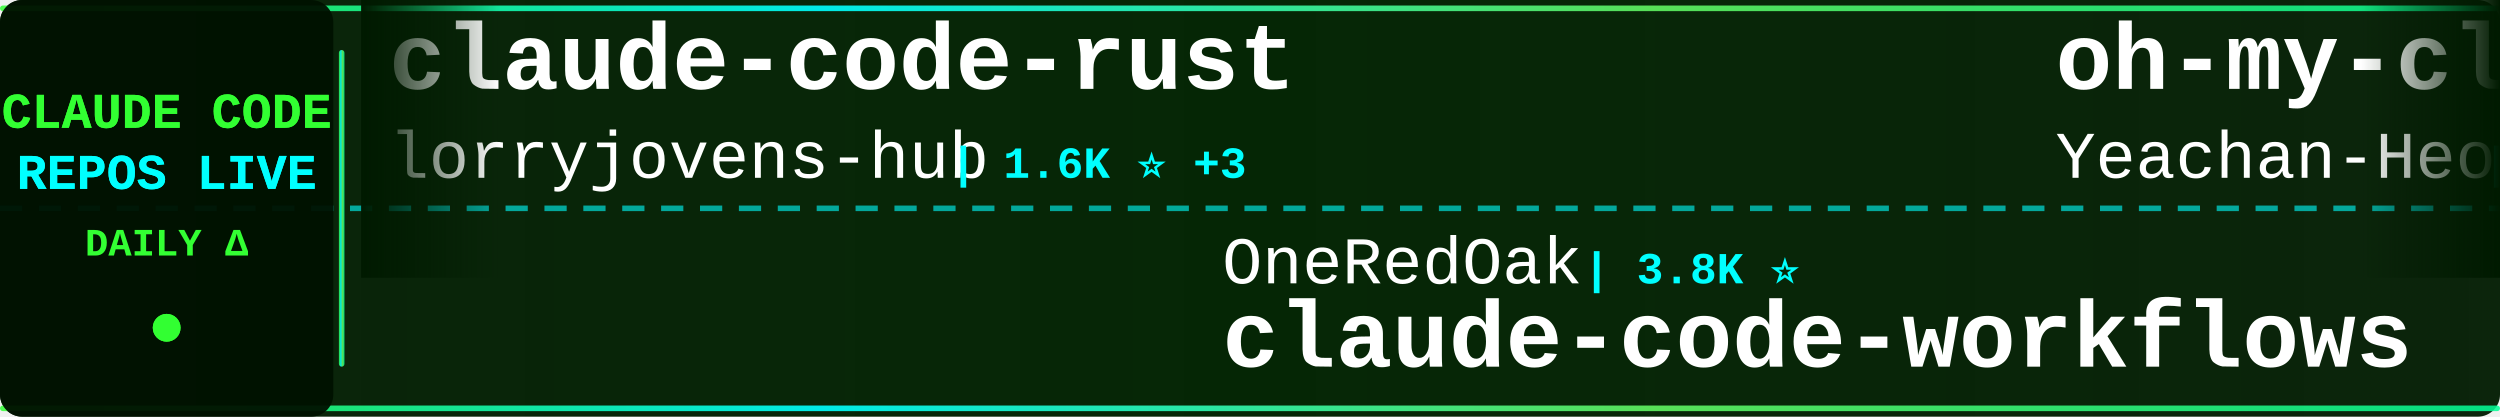
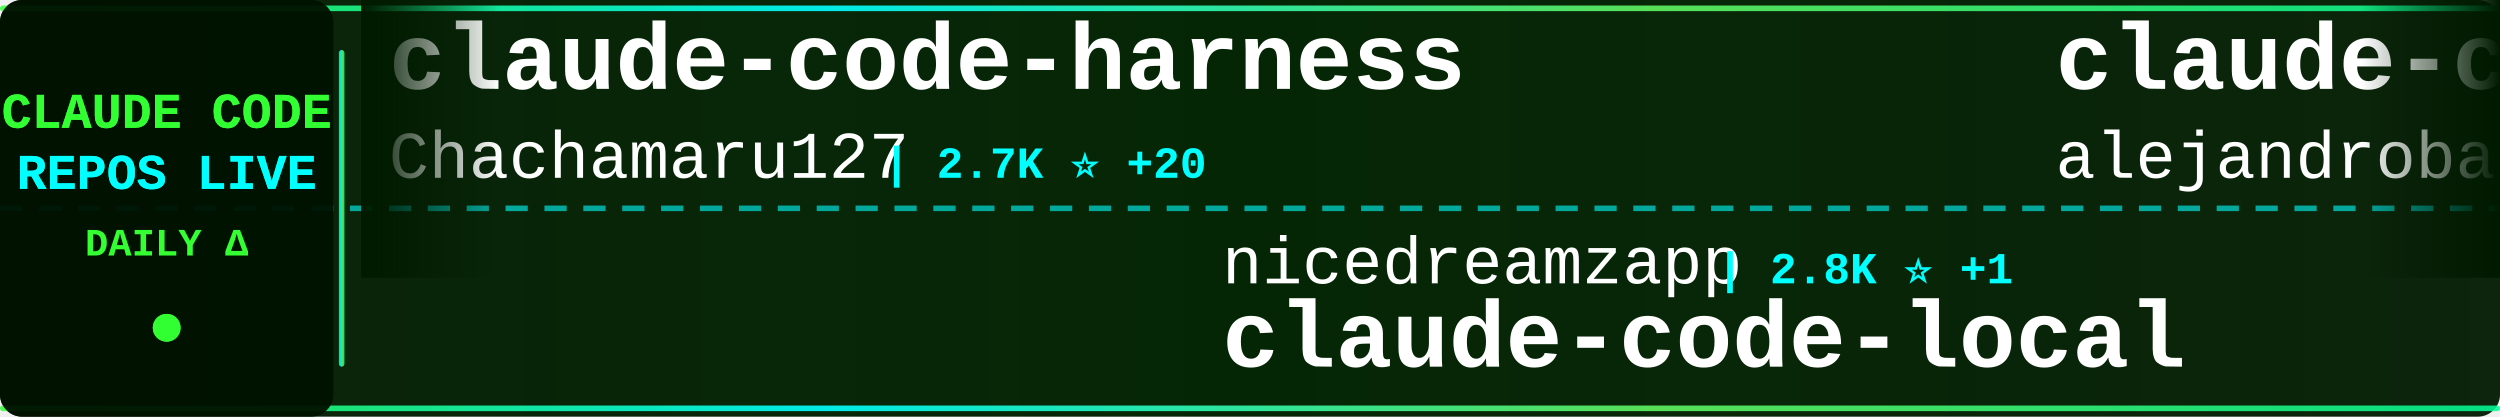
<svg xmlns="http://www.w3.org/2000/svg" width="900" height="150">
  <defs>
    <linearGradient id="tickerBg" x1="0%" y1="0%" x2="100%" y2="0%">
      <stop offset="0%" style="stop-color:#001a00;stop-opacity:0.95" />
      <stop offset="50%" style="stop-color:#002200;stop-opacity:0.98" />
      <stop offset="100%" style="stop-color:#001a00;stop-opacity:0.95" />
    </linearGradient>
    <linearGradient id="borderGrad" x1="0%" y1="0%" x2="100%" y2="0%">
      <stop offset="0%" style="stop-color:#33ff33;stop-opacity:0.85">
        <animate attributeName="stop-opacity" values="0.85;1;0.85" dur="2s" repeatCount="indefinite" />
      </stop>
      <stop offset="33%" style="stop-color:#00ffff;stop-opacity:0.9">
        <animate attributeName="stop-opacity" values="0.9;1;0.9" dur="2.2s" repeatCount="indefinite" />
      </stop>
      <stop offset="66%" style="stop-color:#66ff66;stop-opacity:0.85">
        <animate attributeName="stop-opacity" values="0.85;1;0.85" dur="1.8s" repeatCount="indefinite" />
      </stop>
      <stop offset="100%" style="stop-color:#00ff99;stop-opacity:0.85">
        <animate attributeName="stop-opacity" values="0.85;1;0.85" dur="2s" repeatCount="indefinite" />
      </stop>
    </linearGradient>
    <filter id="textGlow">
      <feGaussianBlur stdDeviation="0.1" result="coloredBlur" />
      <feMerge>
        <feMergeNode in="coloredBlur" />
        <feMergeNode in="SourceGraphic" />
      </feMerge>
    </filter>
    <filter id="metricGlow">
      <feGaussianBlur stdDeviation="0.2" result="coloredBlur" />
      <feMerge>
        <feMergeNode in="coloredBlur" />
        <feMergeNode in="SourceGraphic" />
      </feMerge>
    </filter>
    <linearGradient id="leftFade" x1="0%" y1="0%" x2="100%" y2="0%">
      <stop offset="0%" style="stop-color:#001a00;stop-opacity:1" />
      <stop offset="100%" style="stop-color:#001a00;stop-opacity:0" />
    </linearGradient>
    <linearGradient id="rightFade" x1="0%" y1="0%" x2="100%" y2="0%">
      <stop offset="0%" style="stop-color:#001a00;stop-opacity:0" />
      <stop offset="100%" style="stop-color:#001a00;stop-opacity:1" />
    </linearGradient>
  </defs>
  <rect width="900" height="150" fill="url(#tickerBg)" rx="8" />
  <rect x="0" y="2" width="900" height="2" fill="url(#borderGrad)" rx="1" />
  <rect x="0" y="146" width="900" height="2" fill="url(#borderGrad)" rx="1" />
  <line x1="0" y1="75" x2="900" y2="75" stroke="#00ffff" stroke-width="2" stroke-dasharray="8 6" opacity="0.6" />
  <rect x="0" y="0" width="120" height="150" fill="#001100" opacity="0.95" rx="8" />
  <text x="60" y="46" font-family="'Courier New', monospace" font-size="18" font-weight="bold" fill="#33ff33" text-anchor="middle" filter="url(#textGlow)">
    CLAUDE CODE
  </text>
  <text x="60" y="68" font-family="'Courier New', monospace" font-size="18" font-weight="bold" fill="#00ffff" text-anchor="middle" filter="url(#textGlow)">
    REPOS LIVE
  </text>
  <text x="60" y="92" font-family="'Courier New', monospace" font-size="14" font-weight="bold" fill="#33ff33" text-anchor="middle">
    DAILY Δ
  </text>
  <circle cx="60" cy="118" r="5" fill="#33ff33" filter="url(#metricGlow)">
    <animate attributeName="r" values="4;6;4" dur="1.5s" repeatCount="indefinite" />
    <animate attributeName="opacity" values="0.6;1;0.6" dur="1.5s" repeatCount="indefinite" />
  </circle>
  <rect x="122" y="18" width="2" height="114" fill="url(#borderGrad)" rx="1" />
  <clipPath id="tickerClip">
    <rect x="130" y="0" width="770" height="150" />
  </clipPath>
  <g clip-path="url(#tickerClip)">
    <g id="tickerItems">
      <animateTransform attributeName="transform" attributeType="XML" type="translate" from="0 0" to="-3000 0" dur="54s" repeatCount="indefinite" />
      <g transform="translate(0, 0)">
-         <text x="140" y="32" font-family="'Courier New', monospace" font-size="34" font-weight="bold" fill="#ffffff">claude-code-rust</text>
-         <text x="140" y="64" font-family="'Courier New', monospace" font-size="24" font-weight="normal" fill="#ffffff" opacity="1.0">lorryjovens-hub</text>
-         <text x="342" y="64" font-family="'Courier New', monospace" font-size="16" font-weight="bold" fill="#00ffff"> | 1.6K ⭐ +3</text>
+         <text x="140" y="32" font-family="'Courier New', monospace" font-size="34" font-weight="bold" fill="#ffffff">claude-code-harness</text>
+         <text x="140" y="64" font-family="'Courier New', monospace" font-size="24" font-weight="normal" fill="#ffffff" opacity="1.0">Chachamaru127</text>
+         <text x="318" y="64" font-family="'Courier New', monospace" font-size="16" font-weight="bold" fill="#00ffff"> | 2.7K ⭐ +20</text>
      </g>
      <g transform="translate(300, 0)">
-         <text x="140" y="102" font-family="'Courier New', monospace" font-size="24" font-weight="normal" fill="#ffffff" opacity="1.0">OneRedOak</text>
-         <text x="270" y="102" font-family="'Courier New', monospace" font-size="16" font-weight="bold" fill="#00ffff"> | 3.8K ⭐</text>
-         <text x="140" y="132" font-family="'Courier New', monospace" font-size="34" font-weight="bold" fill="#ffffff">claude-code-workflows</text>
+         <text x="140" y="102" font-family="'Courier New', monospace" font-size="24" font-weight="normal" fill="#ffffff" opacity="1.0">nicedreamzapp</text>
+         <text x="318" y="102" font-family="'Courier New', monospace" font-size="16" font-weight="bold" fill="#00ffff"> | 2.8K ⭐ +1</text>
+         <text x="140" y="132" font-family="'Courier New', monospace" font-size="34" font-weight="bold" fill="#ffffff">claude-code-local</text>
      </g>
      <g transform="translate(600, 0)">
-         <text x="140" y="32" font-family="'Courier New', monospace" font-size="34" font-weight="bold" fill="#ffffff">oh-my-claudecode</text>
-         <text x="140" y="64" font-family="'Courier New', monospace" font-size="24" font-weight="normal" fill="#ffffff" opacity="1.0">Yeachan-Heo</text>
-         <text x="294" y="64" font-family="'Courier New', monospace" font-size="16" font-weight="bold" fill="#00ffff"> | 36.3K ⭐ +48</text>
+         <text x="140" y="32" font-family="'Courier New', monospace" font-size="34" font-weight="bold" fill="#ffffff">claude-code-from-source</text>
+         <text x="140" y="64" font-family="'Courier New', monospace" font-size="24" font-weight="normal" fill="#ffffff" opacity="1.0">alejandrobalderas</text>
+         <text x="366" y="64" font-family="'Courier New', monospace" font-size="16" font-weight="bold" fill="#00ffff"> | 2.2K ⭐ +3</text>
      </g>
      <g transform="translate(900, 0)">
-         <text x="140" y="102" font-family="'Courier New', monospace" font-size="24" font-weight="normal" fill="#ffffff" opacity="1.0">liuup</text>
-         <text x="222" y="102" font-family="'Courier New', monospace" font-size="16" font-weight="bold" fill="#00ffff"> | 3.1K ⭐ +10</text>
-         <text x="140" y="132" font-family="'Courier New', monospace" font-size="34" font-weight="bold" fill="#ffffff">claude-code-analysis</text>
+         <text x="140" y="102" font-family="'Courier New', monospace" font-size="24" font-weight="normal" fill="#ffffff" opacity="1.0">Windy3f3f3f3f</text>
+         <text x="318" y="102" font-family="'Courier New', monospace" font-size="16" font-weight="bold" fill="#00ffff"> | 2.6K ⭐ +6</text>
+         <text x="140" y="132" font-family="'Courier New', monospace" font-size="34" font-weight="bold" fill="#ffffff">how-claude-code-works</text>
      </g>
      <g transform="translate(1200, 0)">
-         <text x="140" y="32" font-family="'Courier New', monospace" font-size="34" font-weight="bold" fill="#ffffff">claude-code-infrastructu...</text>
-         <text x="140" y="64" font-family="'Courier New', monospace" font-size="24" font-weight="normal" fill="#ffffff" opacity="1.0">diet103</text>
-         <text x="246" y="64" font-family="'Courier New', monospace" font-size="16" font-weight="bold" fill="#00ffff"> | 9.7K ⭐ +2</text>
+         <text x="140" y="32" font-family="'Courier New', monospace" font-size="34" font-weight="bold" fill="#ffffff">claude_code_src</text>
+         <text x="140" y="64" font-family="'Courier New', monospace" font-size="24" font-weight="normal" fill="#ffffff" opacity="1.0">ponponon</text>
+         <text x="258" y="64" font-family="'Courier New', monospace" font-size="16" font-weight="bold" fill="#00ffff"> | 2.3K ⭐ +1</text>
      </g>
      <g transform="translate(1500, 0)">
-         <text x="140" y="102" font-family="'Courier New', monospace" font-size="24" font-weight="normal" fill="#ffffff" opacity="1.0">AICoderTudou</text>
-         <text x="306" y="102" font-family="'Courier New', monospace" font-size="16" font-weight="bold" fill="#00ffff"> | 500 ⭐</text>
-         <text x="140" y="132" font-family="'Courier New', monospace" font-size="34" font-weight="bold" fill="#ffffff">claude-code-tudou</text>
+         <text x="140" y="102" font-family="'Courier New', monospace" font-size="24" font-weight="normal" fill="#ffffff" opacity="1.0">Pimzino</text>
+         <text x="246" y="102" font-family="'Courier New', monospace" font-size="16" font-weight="bold" fill="#00ffff"> | 3.8K ⭐</text>
+         <text x="140" y="132" font-family="'Courier New', monospace" font-size="34" font-weight="bold" fill="#ffffff">claude-code-spec-workflo...</text>
      </g>
      <g transform="translate(1800, 0)">
-         <text x="140" y="32" font-family="'Courier New', monospace" font-size="34" font-weight="bold" fill="#ffffff">Auto-claude-code-researc...</text>
-         <text x="140" y="64" font-family="'Courier New', monospace" font-size="24" font-weight="normal" fill="#ffffff" opacity="1.0">wanshuiyin</text>
-         <text x="282" y="64" font-family="'Courier New', monospace" font-size="16" font-weight="bold" fill="#00ffff"> | 12.0K ⭐ +36</text>
+         <text x="140" y="32" font-family="'Courier New', monospace" font-size="34" font-weight="bold" fill="#ffffff">claude-code-prompts</text>
+         <text x="140" y="64" font-family="'Courier New', monospace" font-size="24" font-weight="normal" fill="#ffffff" opacity="1.0">repowise-dev</text>
+         <text x="306" y="64" font-family="'Courier New', monospace" font-size="16" font-weight="bold" fill="#00ffff"> | 1.1K ⭐</text>
      </g>
      <g transform="translate(2100, 0)">
-         <text x="140" y="102" font-family="'Courier New', monospace" font-size="24" font-weight="normal" fill="#ffffff" opacity="1.0">Njengah</text>
-         <text x="246" y="102" font-family="'Courier New', monospace" font-size="16" font-weight="bold" fill="#00ffff"> | 1.8K ⭐ +5</text>
-         <text x="140" y="132" font-family="'Courier New', monospace" font-size="34" font-weight="bold" fill="#ffffff">claude-code-cheat-sheet</text>
-       </g>
-       <g transform="translate(2400, 0)">
-         <text x="140" y="32" font-family="'Courier New', monospace" font-size="34" font-weight="bold" fill="#ffffff">claude-code-plugins-plus...</text>
-         <text x="140" y="64" font-family="'Courier New', monospace" font-size="24" font-weight="normal" fill="#ffffff" opacity="1.0">jeremylongshore</text>
-         <text x="342" y="64" font-family="'Courier New', monospace" font-size="16" font-weight="bold" fill="#00ffff"> | 2.4K ⭐ +4</text>
-       </g>
-       <g transform="translate(2700, 0)">
        <text x="140" y="102" font-family="'Courier New', monospace" font-size="24" font-weight="normal" fill="#ffffff" opacity="1.0">777genius</text>
        <text x="270" y="102" font-family="'Courier New', monospace" font-size="16" font-weight="bold" fill="#00ffff"> | 915 ⭐</text>
        <text x="140" y="132" font-family="'Courier New', monospace" font-size="34" font-weight="bold" fill="#ffffff">claude-code-source-code</text>
      </g>
+       <g transform="translate(2400, 0)">
+         <text x="140" y="32" font-family="'Courier New', monospace" font-size="34" font-weight="bold" fill="#ffffff">learn-claude-code</text>
+         <text x="140" y="64" font-family="'Courier New', monospace" font-size="24" font-weight="normal" fill="#ffffff" opacity="1.0">shareAI-lab</text>
+         <text x="294" y="64" font-family="'Courier New', monospace" font-size="16" font-weight="bold" fill="#00ffff"> | 66.4K ⭐ +98</text>
+       </g>
+       <g transform="translate(2700, 0)">
+         <text x="140" y="102" font-family="'Courier New', monospace" font-size="24" font-weight="normal" fill="#ffffff" opacity="1.0">lorryjovens-hub</text>
+         <text x="342" y="102" font-family="'Courier New', monospace" font-size="16" font-weight="bold" fill="#00ffff"> | 1.6K ⭐ +2</text>
+         <text x="140" y="132" font-family="'Courier New', monospace" font-size="34" font-weight="bold" fill="#ffffff">claude-code-rust</text>
+       </g>
      <g transform="translate(3000, 0)">
-         <text x="140" y="32" font-family="'Courier New', monospace" font-size="34" font-weight="bold" fill="#ffffff">claude-code-rust</text>
-         <text x="140" y="64" font-family="'Courier New', monospace" font-size="24" font-weight="normal" fill="#ffffff" opacity="1.0">lorryjovens-hub</text>
-         <text x="342" y="64" font-family="'Courier New', monospace" font-size="16" font-weight="bold" fill="#00ffff"> | 1.6K ⭐ +3</text>
+         <text x="140" y="32" font-family="'Courier New', monospace" font-size="34" font-weight="bold" fill="#ffffff">claude-code-harness</text>
+         <text x="140" y="64" font-family="'Courier New', monospace" font-size="24" font-weight="normal" fill="#ffffff" opacity="1.0">Chachamaru127</text>
+         <text x="318" y="64" font-family="'Courier New', monospace" font-size="16" font-weight="bold" fill="#00ffff"> | 2.7K ⭐ +20</text>
      </g>
      <g transform="translate(3300, 0)">
-         <text x="140" y="102" font-family="'Courier New', monospace" font-size="24" font-weight="normal" fill="#ffffff" opacity="1.0">OneRedOak</text>
-         <text x="270" y="102" font-family="'Courier New', monospace" font-size="16" font-weight="bold" fill="#00ffff"> | 3.8K ⭐</text>
-         <text x="140" y="132" font-family="'Courier New', monospace" font-size="34" font-weight="bold" fill="#ffffff">claude-code-workflows</text>
+         <text x="140" y="102" font-family="'Courier New', monospace" font-size="24" font-weight="normal" fill="#ffffff" opacity="1.0">nicedreamzapp</text>
+         <text x="318" y="102" font-family="'Courier New', monospace" font-size="16" font-weight="bold" fill="#00ffff"> | 2.8K ⭐ +1</text>
+         <text x="140" y="132" font-family="'Courier New', monospace" font-size="34" font-weight="bold" fill="#ffffff">claude-code-local</text>
      </g>
      <g transform="translate(3600, 0)">
-         <text x="140" y="32" font-family="'Courier New', monospace" font-size="34" font-weight="bold" fill="#ffffff">oh-my-claudecode</text>
-         <text x="140" y="64" font-family="'Courier New', monospace" font-size="24" font-weight="normal" fill="#ffffff" opacity="1.0">Yeachan-Heo</text>
-         <text x="294" y="64" font-family="'Courier New', monospace" font-size="16" font-weight="bold" fill="#00ffff"> | 36.3K ⭐ +48</text>
+         <text x="140" y="32" font-family="'Courier New', monospace" font-size="34" font-weight="bold" fill="#ffffff">claude-code-from-source</text>
+         <text x="140" y="64" font-family="'Courier New', monospace" font-size="24" font-weight="normal" fill="#ffffff" opacity="1.0">alejandrobalderas</text>
+         <text x="366" y="64" font-family="'Courier New', monospace" font-size="16" font-weight="bold" fill="#00ffff"> | 2.2K ⭐ +3</text>
      </g>
      <g transform="translate(3900, 0)">
-         <text x="140" y="102" font-family="'Courier New', monospace" font-size="24" font-weight="normal" fill="#ffffff" opacity="1.0">liuup</text>
-         <text x="222" y="102" font-family="'Courier New', monospace" font-size="16" font-weight="bold" fill="#00ffff"> | 3.1K ⭐ +10</text>
-         <text x="140" y="132" font-family="'Courier New', monospace" font-size="34" font-weight="bold" fill="#ffffff">claude-code-analysis</text>
+         <text x="140" y="102" font-family="'Courier New', monospace" font-size="24" font-weight="normal" fill="#ffffff" opacity="1.0">Windy3f3f3f3f</text>
+         <text x="318" y="102" font-family="'Courier New', monospace" font-size="16" font-weight="bold" fill="#00ffff"> | 2.6K ⭐ +6</text>
+         <text x="140" y="132" font-family="'Courier New', monospace" font-size="34" font-weight="bold" fill="#ffffff">how-claude-code-works</text>
      </g>
    </g>
  </g>
  <rect x="130" y="0" width="50" height="100" fill="url(#leftFade)" />
  <rect x="850" y="0" width="50" height="100" fill="url(#rightFade)" />
</svg>
